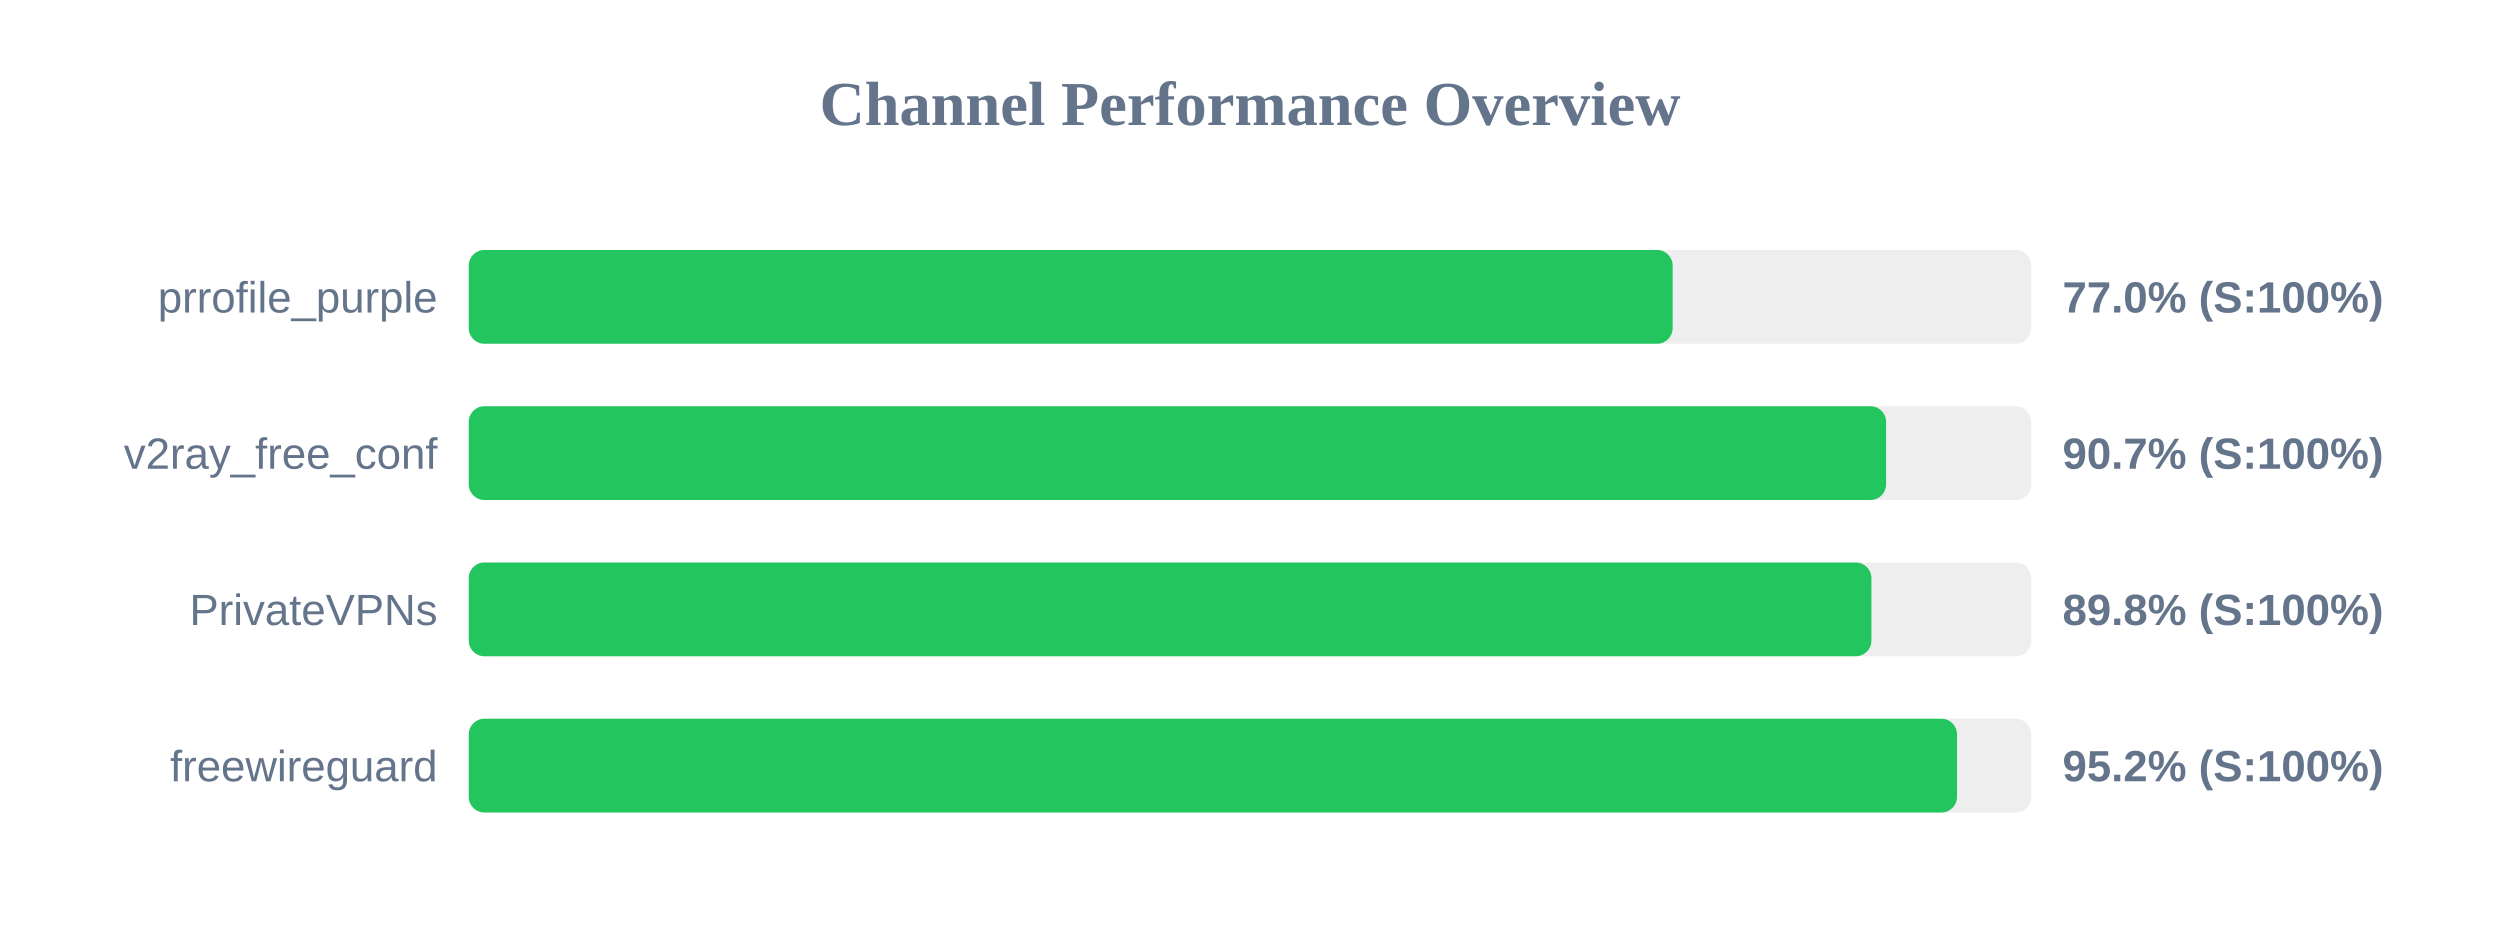
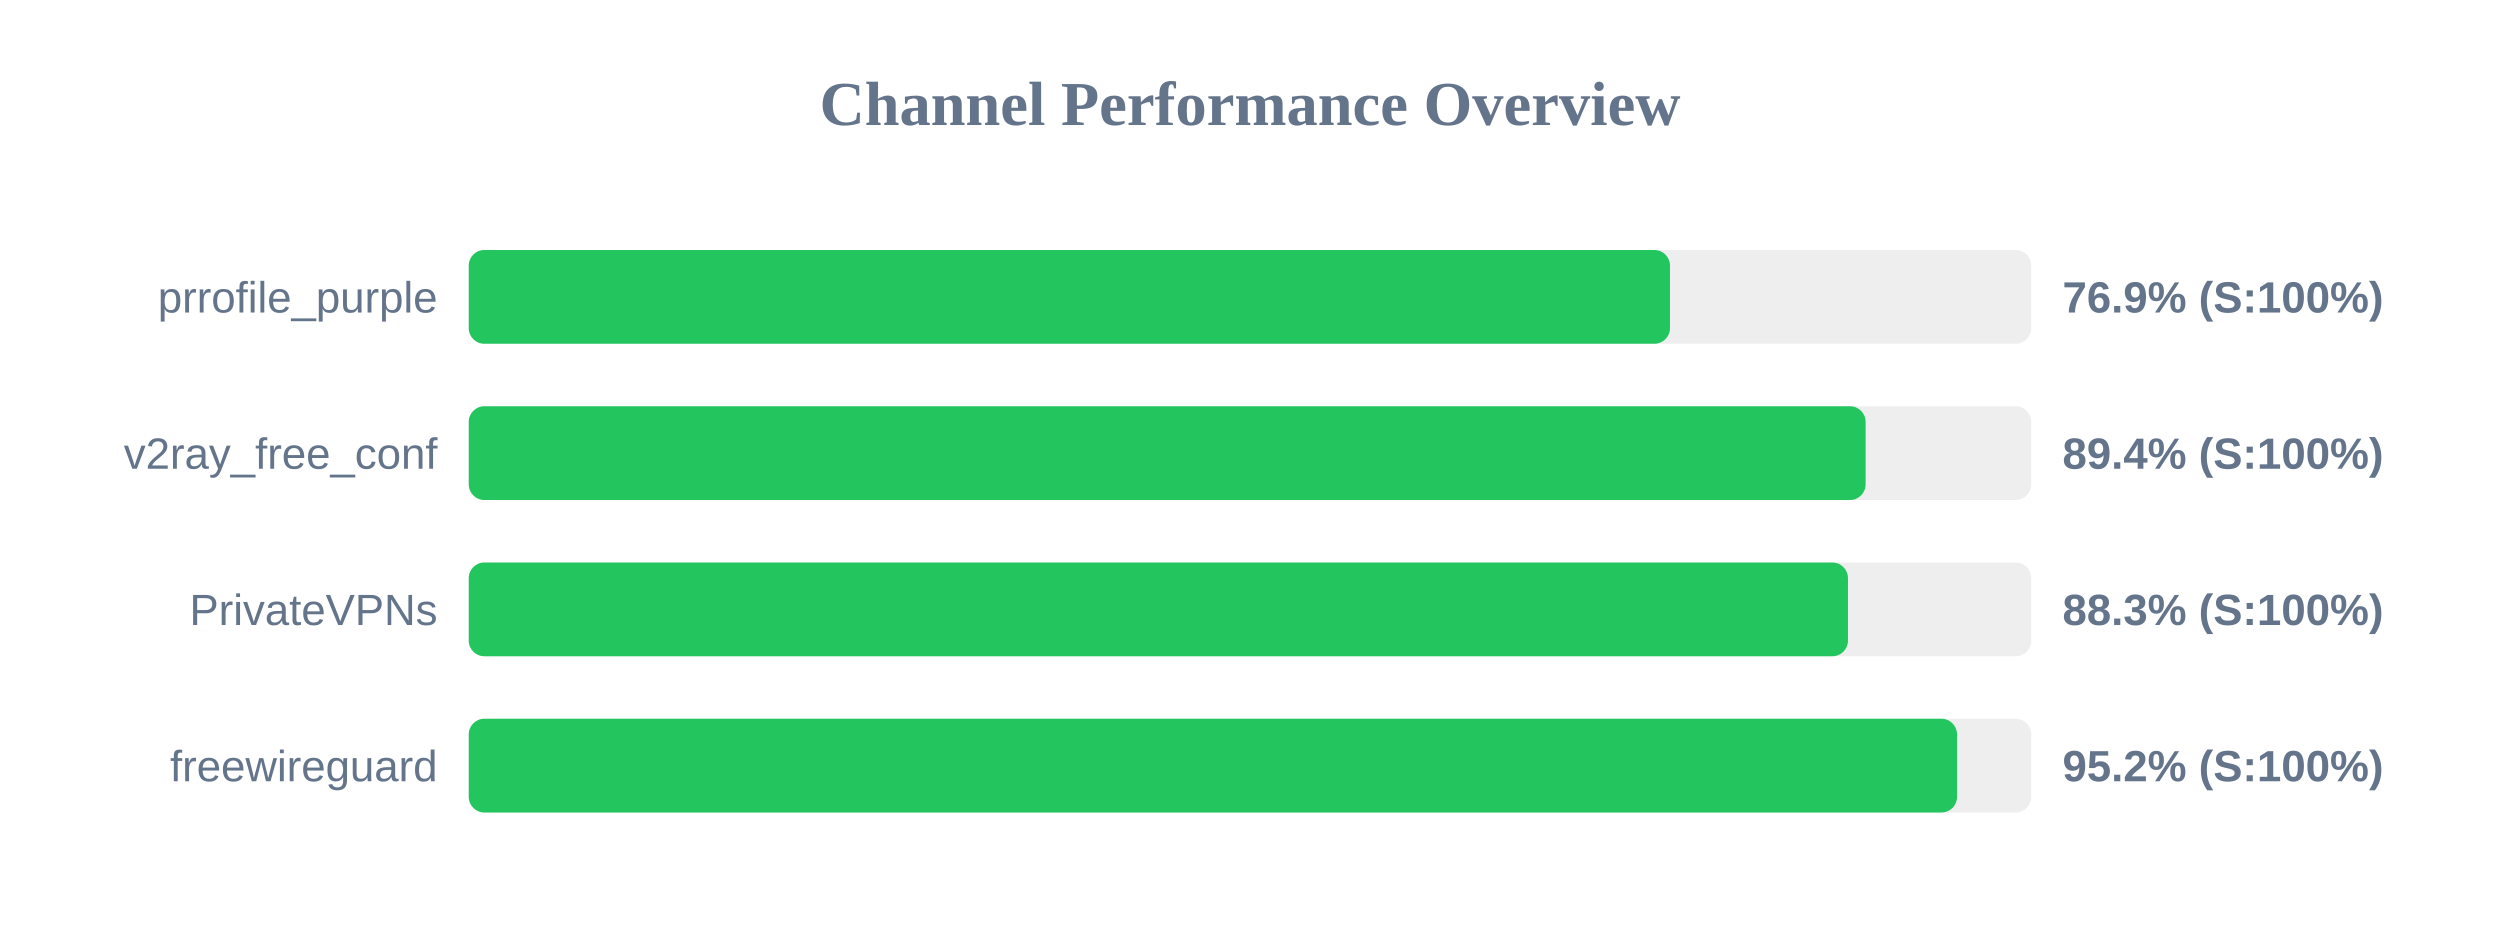
<svg xmlns="http://www.w3.org/2000/svg" width="800" height="300" version="1.1">
  <style>
        .row { font: 14px Arial; fill: #64748b; }
        .score { font: bold 14px Arial; fill: #64748b; }
    </style>
  <text x="400" y="40" text-anchor="middle" font-size="20px" font-weight="bold" fill="#64748b">Channel Performance Overview</text>
  <rect x="150" y="80" width="500" height="30" fill="#eee" rx="5" />
-   <rect x="150" y="80" width="385.25" height="30" fill="#22c55e" rx="5" />
+   <rect x="150" y="80" width="384.4" height="30" fill="#22c55e" rx="5" />
  <text x="140" y="100" text-anchor="end" class="row">prrofile_purple</text>
-   <text x="660" y="100" text-anchor="start" class="score">77.0% (S:100%)</text>
+   <text x="660" y="100" text-anchor="start" class="score">76.9% (S:100%)</text>
  <rect x="150" y="130" width="500" height="30" fill="#eee" rx="5" />
-   <rect x="150" y="130" width="453.55" height="30" fill="#22c55e" rx="5" />
+   <rect x="150" y="130" width="447.0" height="30" fill="#22c55e" rx="5" />
  <text x="140" y="150" text-anchor="end" class="row">v2ray_free_conf</text>
-   <text x="660" y="150" text-anchor="start" class="score">90.7% (S:100%)</text>
+   <text x="660" y="150" text-anchor="start" class="score">89.4% (S:100%)</text>
  <rect x="150" y="180" width="500" height="30" fill="#eee" rx="5" />
-   <rect x="150" y="180" width="448.85" height="30" fill="#22c55e" rx="5" />
+   <rect x="150" y="180" width="441.35" height="30" fill="#22c55e" rx="5" />
  <text x="140" y="200" text-anchor="end" class="row">PrivateVPNs</text>
-   <text x="660" y="200" text-anchor="start" class="score">89.8% (S:100%)</text>
+   <text x="660" y="200" text-anchor="start" class="score">88.3% (S:100%)</text>
  <rect x="150" y="230" width="500" height="30" fill="#eee" rx="5" />
  <rect x="150" y="230" width="476.25" height="30" fill="#22c55e" rx="5" />
  <text x="140" y="250" text-anchor="end" class="row">freewireguard</text>
  <text x="660" y="250" text-anchor="start" class="score">95.2% (S:100%)</text>
</svg>
